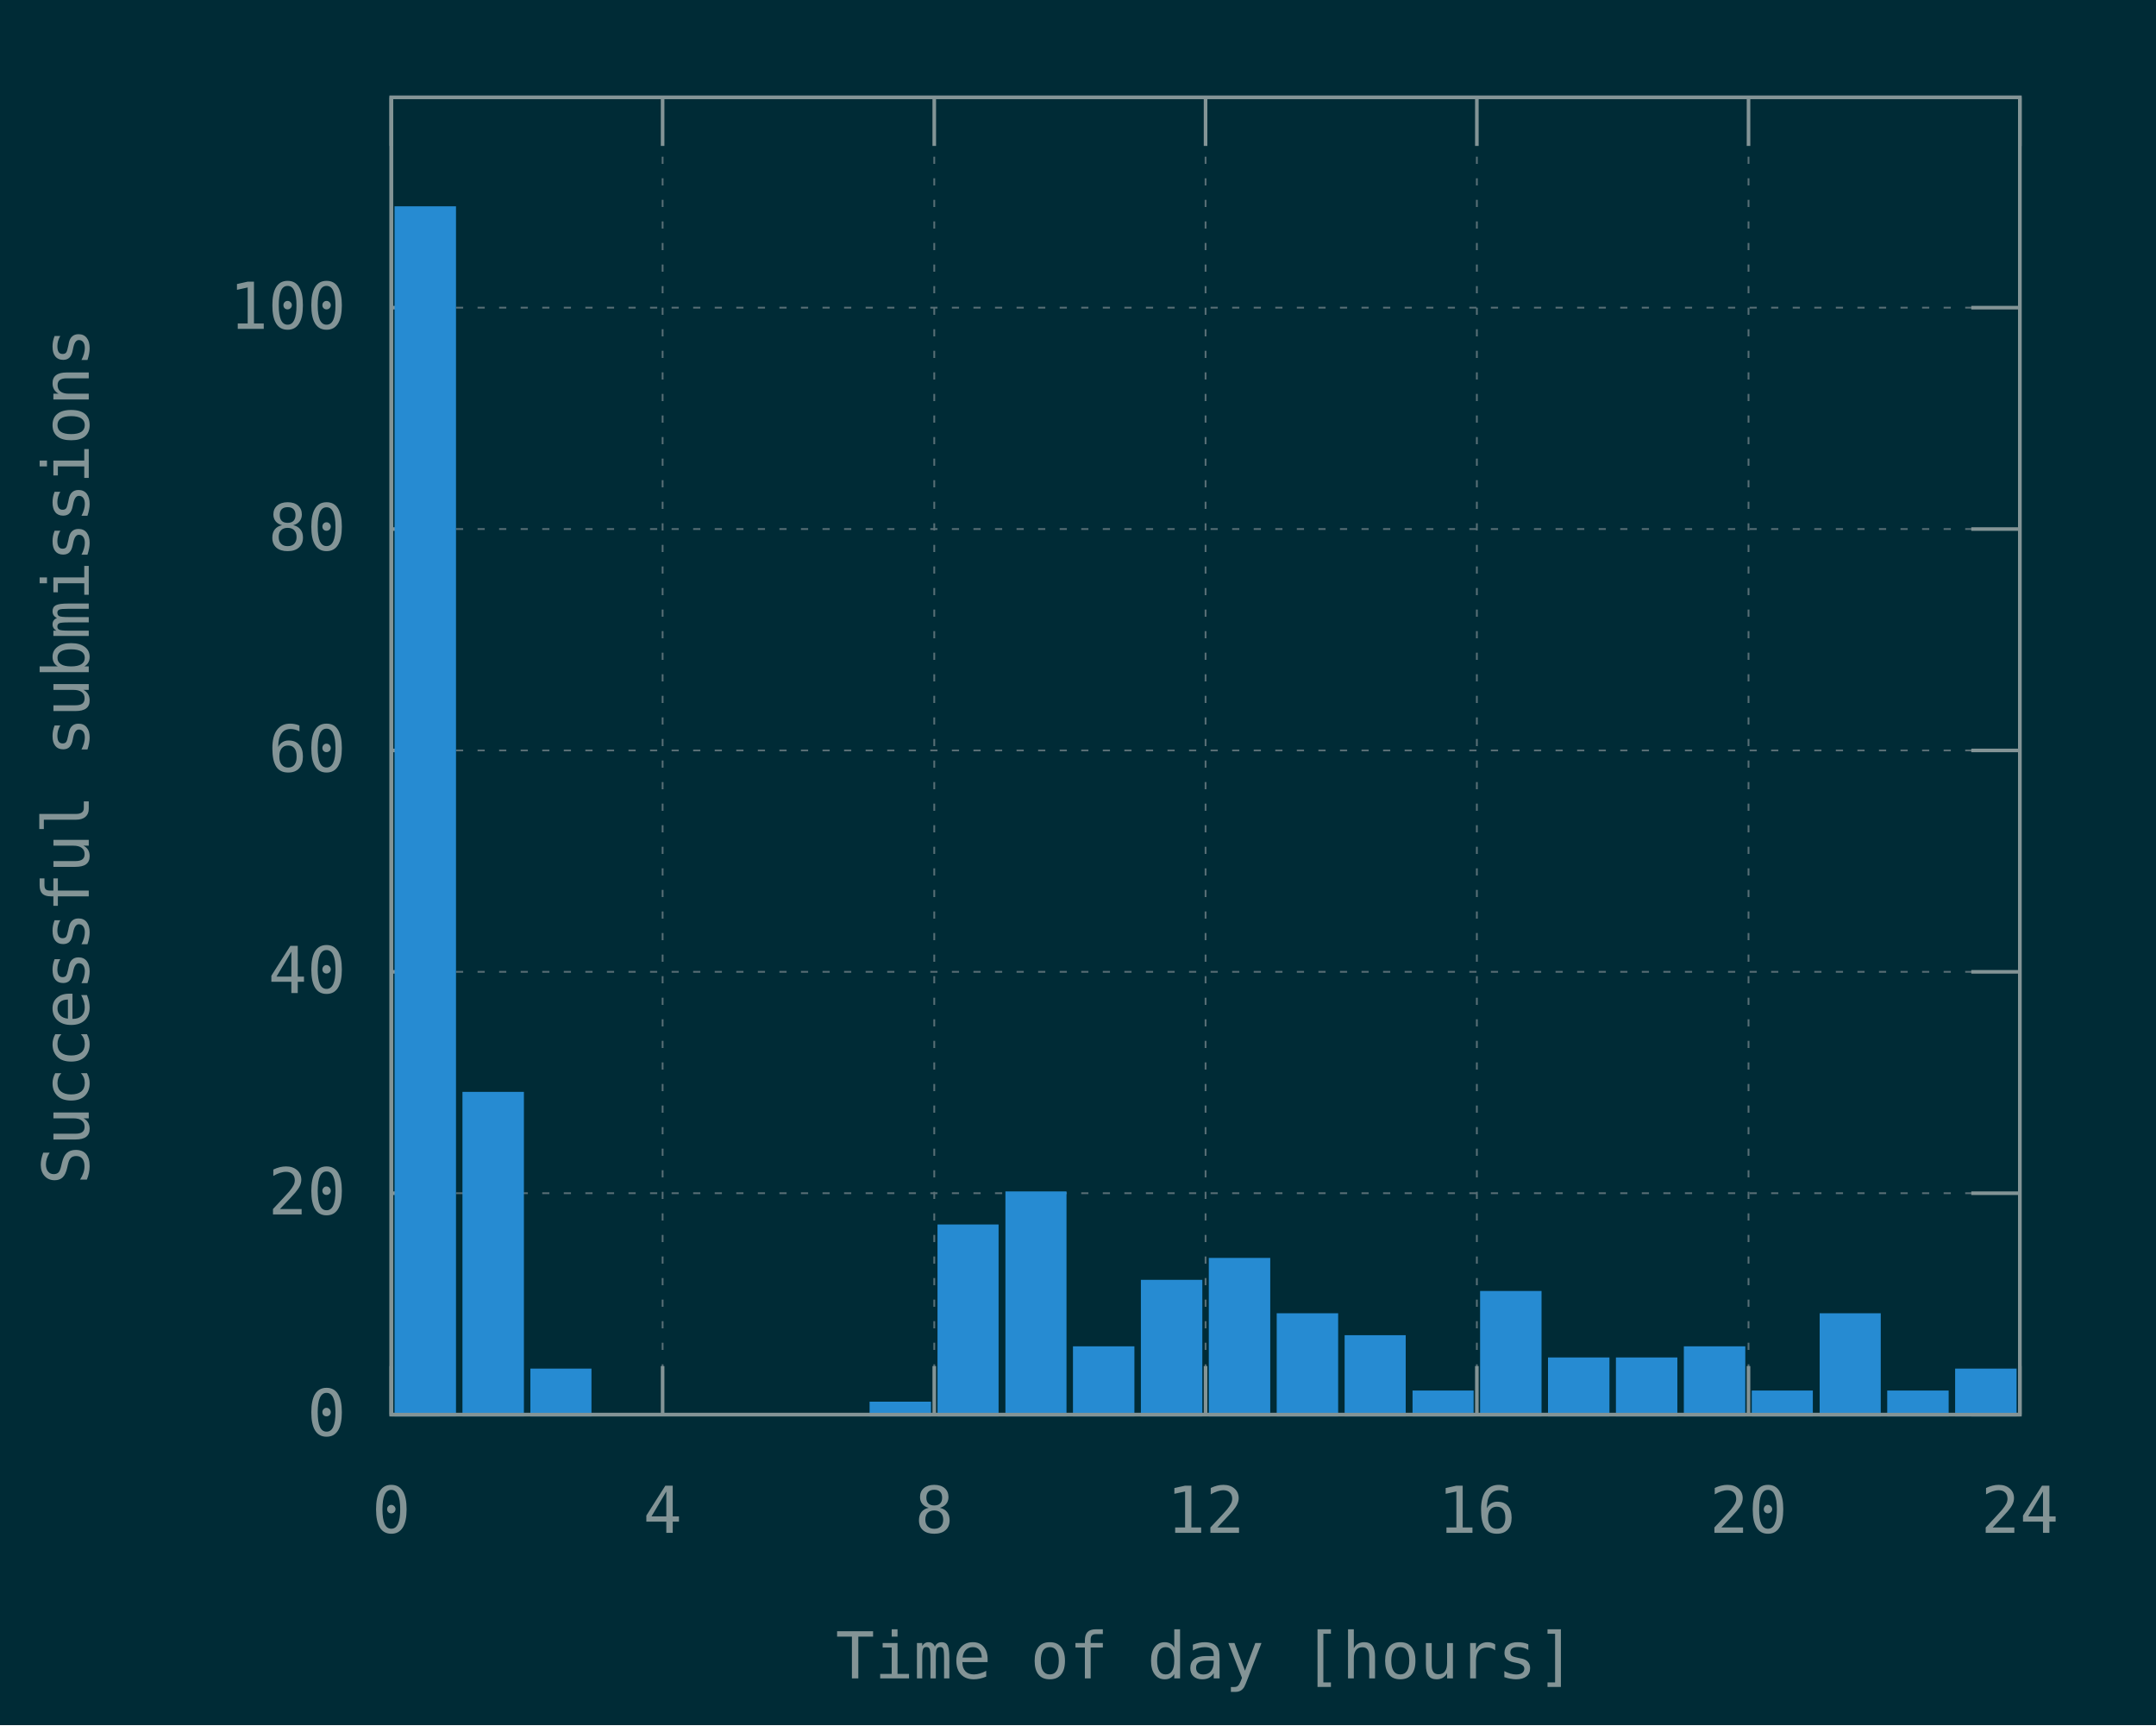
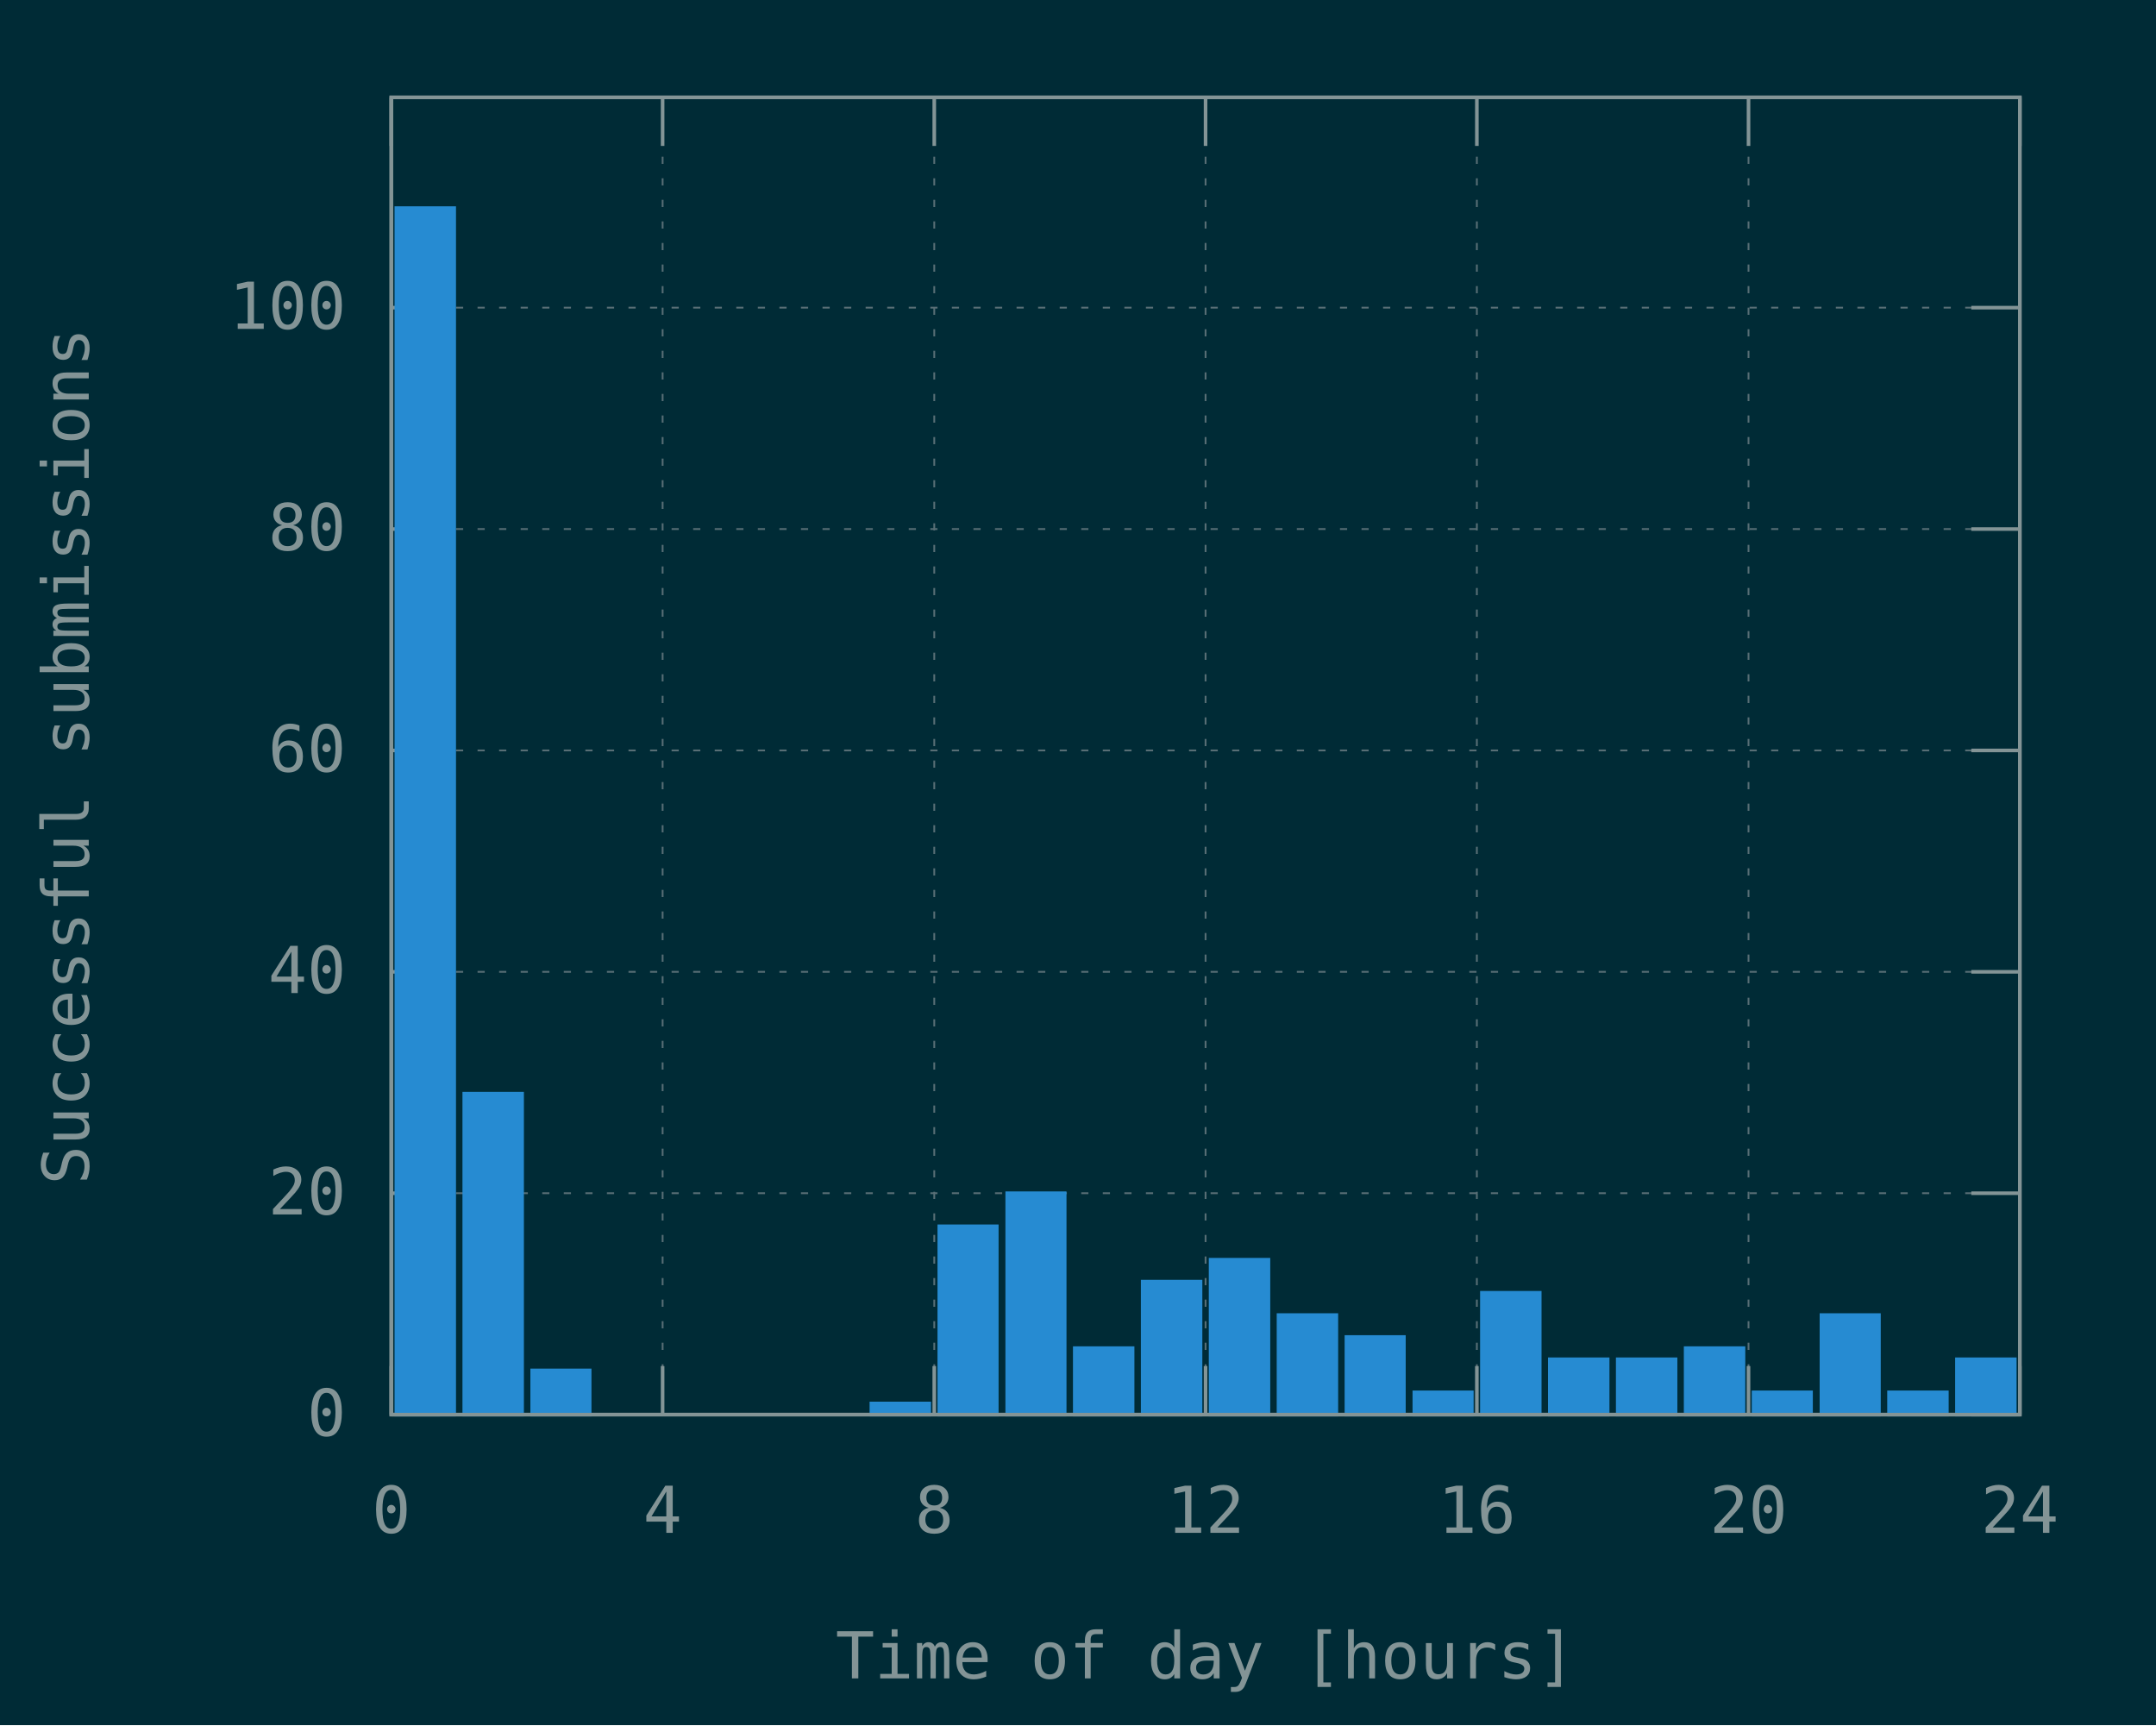
<svg xmlns="http://www.w3.org/2000/svg" xmlns:xlink="http://www.w3.org/1999/xlink" width="600" height="480" viewBox="0 0 600 480">
  <g id="gnuplot_canvas">
    <rect x="0" y="0" width="600" height="480" fill="#002b36" />
    <defs>
      <circle id="gpDot" r="0.5" stroke-width="0.5" stroke="currentColor" />
      <path id="gpPt0" stroke-width="0.148" stroke="currentColor" d="M-1,0 h2 M0,-1 v2" />
      <path id="gpPt1" stroke-width="0.148" stroke="currentColor" d="M-1,-1 L1,1 M1,-1 L-1,1" />
      <path id="gpPt2" stroke-width="0.148" stroke="currentColor" d="M-1,0 L1,0 M0,-1 L0,1 M-1,-1 L1,1 M-1,1 L1,-1" />
      <rect id="gpPt3" stroke-width="0.148" stroke="currentColor" x="-1" y="-1" width="2" height="2" />
      <rect id="gpPt4" stroke-width="0.148" stroke="currentColor" fill="currentColor" x="-1" y="-1" width="2" height="2" />
      <circle id="gpPt5" stroke-width="0.148" stroke="currentColor" cx="0" cy="0" r="1" />
      <use xlink:href="#gpPt5" id="gpPt6" fill="currentColor" stroke="none" />
      <path id="gpPt7" stroke-width="0.148" stroke="currentColor" d="M0,-1.33 L-1.33,0.67 L1.33,0.67 z" />
      <use xlink:href="#gpPt7" id="gpPt8" fill="currentColor" stroke="none" />
      <use xlink:href="#gpPt7" id="gpPt9" stroke="currentColor" transform="rotate(180)" />
      <use xlink:href="#gpPt9" id="gpPt10" fill="currentColor" stroke="none" />
      <use xlink:href="#gpPt3" id="gpPt11" stroke="currentColor" transform="rotate(45)" />
      <use xlink:href="#gpPt11" id="gpPt12" fill="currentColor" stroke="none" />
      <path id="gpPt13" stroke-width="0.148" stroke="currentColor" d="M0,1.330 L1.265,0.411 L0.782,-1.067 L-0.782,-1.076 L-1.265,0.411 z" />
      <use xlink:href="#gpPt13" id="gpPt14" fill="currentColor" stroke="none" />
      <filter id="textbox" filterUnits="objectBoundingBox" x="0" y="0" height="1" width="1">
        <feFlood flood-color="#002B36" flood-opacity="1" result="bgnd" />
        <feComposite in="SourceGraphic" in2="bgnd" operator="atop" />
      </filter>
      <filter id="greybox" filterUnits="objectBoundingBox" x="0" y="0" height="1" width="1">
        <feFlood flood-color="lightgrey" flood-opacity="1" result="grey" />
        <feComposite in="SourceGraphic" in2="grey" operator="atop" />
      </filter>
    </defs>
    <g fill="none" color="#002B36" stroke="currentColor" stroke-width="1.00" stroke-linecap="butt" stroke-linejoin="miter">
</g>
    <g fill="none" color="black" stroke="currentColor" stroke-width="1.00" stroke-linecap="butt" stroke-linejoin="miter">
</g>
    <g fill="none" color="black" stroke="rgb(131, 148, 150)" stroke-width="0.50" stroke-linecap="butt" stroke-linejoin="miter">
</g>
    <g fill="none" color="gray" stroke="currentColor" stroke-width="0.50" stroke-linecap="butt" stroke-linejoin="miter">
      <path stroke="rgb( 88, 110, 117)" stroke-dasharray="2,4" class="gridline" d="M108.9,393.6 L562.1,393.6  " />
    </g>
    <g fill="none" color="gray" stroke="rgb( 88, 110, 117)" stroke-width="1.00" stroke-linecap="butt" stroke-linejoin="miter">
</g>
    <g fill="none" color="black" stroke="currentColor" stroke-width="1.00" stroke-linecap="butt" stroke-linejoin="miter">
      <path stroke="rgb(131, 148, 150)" d="M108.9,393.6 L122.4,393.6 M562.1,393.6 L548.6,393.6  " />
      <g transform="translate(96.3,399.5)" stroke="none" fill="rgb(131,148,150)" font-family="Inconsolata" font-size="18.00" text-anchor="end">
        <text>
          <tspan font-family="Inconsolata"> 0</tspan>
        </text>
      </g>
    </g>
    <g fill="none" color="black" stroke="currentColor" stroke-width="1.00" stroke-linecap="butt" stroke-linejoin="miter">
</g>
    <g fill="none" color="black" stroke="rgb(131, 148, 150)" stroke-width="0.50" stroke-linecap="butt" stroke-linejoin="miter">
</g>
    <g fill="none" color="gray" stroke="currentColor" stroke-width="0.50" stroke-linecap="butt" stroke-linejoin="miter">
      <path stroke="rgb( 88, 110, 117)" stroke-dasharray="2,4" class="gridline" d="M108.9,332.0 L562.1,332.0  " />
    </g>
    <g fill="none" color="gray" stroke="rgb( 88, 110, 117)" stroke-width="1.00" stroke-linecap="butt" stroke-linejoin="miter">
</g>
    <g fill="none" color="black" stroke="currentColor" stroke-width="1.00" stroke-linecap="butt" stroke-linejoin="miter">
      <path stroke="rgb(131, 148, 150)" d="M108.9,332.0 L122.4,332.0 M562.1,332.0 L548.6,332.0  " />
      <g transform="translate(96.3,337.9)" stroke="none" fill="rgb(131,148,150)" font-family="Inconsolata" font-size="18.00" text-anchor="end">
        <text>
          <tspan font-family="Inconsolata"> 20</tspan>
        </text>
      </g>
    </g>
    <g fill="none" color="black" stroke="currentColor" stroke-width="1.00" stroke-linecap="butt" stroke-linejoin="miter">
</g>
    <g fill="none" color="black" stroke="rgb(131, 148, 150)" stroke-width="0.50" stroke-linecap="butt" stroke-linejoin="miter">
</g>
    <g fill="none" color="gray" stroke="currentColor" stroke-width="0.50" stroke-linecap="butt" stroke-linejoin="miter">
      <path stroke="rgb( 88, 110, 117)" stroke-dasharray="2,4" class="gridline" d="M108.9,270.4 L562.1,270.4  " />
    </g>
    <g fill="none" color="gray" stroke="rgb( 88, 110, 117)" stroke-width="1.00" stroke-linecap="butt" stroke-linejoin="miter">
</g>
    <g fill="none" color="black" stroke="currentColor" stroke-width="1.00" stroke-linecap="butt" stroke-linejoin="miter">
      <path stroke="rgb(131, 148, 150)" d="M108.9,270.4 L122.4,270.4 M562.1,270.4 L548.6,270.4  " />
      <g transform="translate(96.3,276.3)" stroke="none" fill="rgb(131,148,150)" font-family="Inconsolata" font-size="18.00" text-anchor="end">
        <text>
          <tspan font-family="Inconsolata"> 40</tspan>
        </text>
      </g>
    </g>
    <g fill="none" color="black" stroke="currentColor" stroke-width="1.00" stroke-linecap="butt" stroke-linejoin="miter">
</g>
    <g fill="none" color="black" stroke="rgb(131, 148, 150)" stroke-width="0.50" stroke-linecap="butt" stroke-linejoin="miter">
</g>
    <g fill="none" color="gray" stroke="currentColor" stroke-width="0.50" stroke-linecap="butt" stroke-linejoin="miter">
      <path stroke="rgb( 88, 110, 117)" stroke-dasharray="2,4" class="gridline" d="M108.9,208.8 L562.1,208.8  " />
    </g>
    <g fill="none" color="gray" stroke="rgb( 88, 110, 117)" stroke-width="1.00" stroke-linecap="butt" stroke-linejoin="miter">
</g>
    <g fill="none" color="black" stroke="currentColor" stroke-width="1.00" stroke-linecap="butt" stroke-linejoin="miter">
      <path stroke="rgb(131, 148, 150)" d="M108.9,208.8 L122.4,208.8 M562.1,208.8 L548.6,208.8  " />
      <g transform="translate(96.3,214.7)" stroke="none" fill="rgb(131,148,150)" font-family="Inconsolata" font-size="18.00" text-anchor="end">
        <text>
          <tspan font-family="Inconsolata"> 60</tspan>
        </text>
      </g>
    </g>
    <g fill="none" color="black" stroke="currentColor" stroke-width="1.00" stroke-linecap="butt" stroke-linejoin="miter">
</g>
    <g fill="none" color="black" stroke="rgb(131, 148, 150)" stroke-width="0.50" stroke-linecap="butt" stroke-linejoin="miter">
</g>
    <g fill="none" color="gray" stroke="currentColor" stroke-width="0.50" stroke-linecap="butt" stroke-linejoin="miter">
      <path stroke="rgb( 88, 110, 117)" stroke-dasharray="2,4" class="gridline" d="M108.9,147.2 L562.1,147.2  " />
    </g>
    <g fill="none" color="gray" stroke="rgb( 88, 110, 117)" stroke-width="1.00" stroke-linecap="butt" stroke-linejoin="miter">
</g>
    <g fill="none" color="black" stroke="currentColor" stroke-width="1.00" stroke-linecap="butt" stroke-linejoin="miter">
      <path stroke="rgb(131, 148, 150)" d="M108.9,147.2 L122.4,147.2 M562.1,147.2 L548.6,147.2  " />
      <g transform="translate(96.3,153.1)" stroke="none" fill="rgb(131,148,150)" font-family="Inconsolata" font-size="18.00" text-anchor="end">
        <text>
          <tspan font-family="Inconsolata"> 80</tspan>
        </text>
      </g>
    </g>
    <g fill="none" color="black" stroke="currentColor" stroke-width="1.00" stroke-linecap="butt" stroke-linejoin="miter">
</g>
    <g fill="none" color="black" stroke="rgb(131, 148, 150)" stroke-width="0.50" stroke-linecap="butt" stroke-linejoin="miter">
</g>
    <g fill="none" color="gray" stroke="currentColor" stroke-width="0.50" stroke-linecap="butt" stroke-linejoin="miter">
      <path stroke="rgb( 88, 110, 117)" stroke-dasharray="2,4" class="gridline" d="M108.9,85.6 L562.1,85.6  " />
    </g>
    <g fill="none" color="gray" stroke="rgb( 88, 110, 117)" stroke-width="1.00" stroke-linecap="butt" stroke-linejoin="miter">
</g>
    <g fill="none" color="black" stroke="currentColor" stroke-width="1.00" stroke-linecap="butt" stroke-linejoin="miter">
      <path stroke="rgb(131, 148, 150)" d="M108.9,85.6 L122.4,85.6 M562.1,85.6 L548.6,85.6  " />
      <g transform="translate(96.3,91.5)" stroke="none" fill="rgb(131,148,150)" font-family="Inconsolata" font-size="18.00" text-anchor="end">
        <text>
          <tspan font-family="Inconsolata"> 100</tspan>
        </text>
      </g>
    </g>
    <g fill="none" color="black" stroke="currentColor" stroke-width="1.00" stroke-linecap="butt" stroke-linejoin="miter">
</g>
    <g fill="none" color="black" stroke="rgb(131, 148, 150)" stroke-width="0.50" stroke-linecap="butt" stroke-linejoin="miter">
</g>
    <g fill="none" color="gray" stroke="currentColor" stroke-width="0.50" stroke-linecap="butt" stroke-linejoin="miter">
      <path stroke="rgb( 88, 110, 117)" stroke-dasharray="2,4" class="gridline" d="M108.9,393.6 L108.9,27.1  " />
    </g>
    <g fill="none" color="gray" stroke="rgb( 88, 110, 117)" stroke-width="1.00" stroke-linecap="butt" stroke-linejoin="miter">
</g>
    <g fill="none" color="black" stroke="currentColor" stroke-width="1.00" stroke-linecap="butt" stroke-linejoin="miter">
      <path stroke="rgb(131, 148, 150)" d="M108.9,393.6 L108.9,380.1 M108.9,27.1 L108.9,40.6  " />
      <g transform="translate(108.9,426.5)" stroke="none" fill="rgb(131,148,150)" font-family="Inconsolata" font-size="18.00" text-anchor="middle">
        <text>
          <tspan font-family="Inconsolata"> 0</tspan>
        </text>
      </g>
    </g>
    <g fill="none" color="black" stroke="currentColor" stroke-width="1.00" stroke-linecap="butt" stroke-linejoin="miter">
</g>
    <g fill="none" color="black" stroke="rgb(131, 148, 150)" stroke-width="0.50" stroke-linecap="butt" stroke-linejoin="miter">
</g>
    <g fill="none" color="gray" stroke="currentColor" stroke-width="0.50" stroke-linecap="butt" stroke-linejoin="miter">
      <path stroke="rgb( 88, 110, 117)" stroke-dasharray="2,4" class="gridline" d="M184.4,393.6 L184.4,27.1  " />
    </g>
    <g fill="none" color="gray" stroke="rgb( 88, 110, 117)" stroke-width="1.00" stroke-linecap="butt" stroke-linejoin="miter">
</g>
    <g fill="none" color="black" stroke="currentColor" stroke-width="1.00" stroke-linecap="butt" stroke-linejoin="miter">
      <path stroke="rgb(131, 148, 150)" d="M184.4,393.6 L184.4,380.1 M184.4,27.1 L184.4,40.6  " />
      <g transform="translate(184.4,426.5)" stroke="none" fill="rgb(131,148,150)" font-family="Inconsolata" font-size="18.00" text-anchor="middle">
        <text>
          <tspan font-family="Inconsolata"> 4</tspan>
        </text>
      </g>
    </g>
    <g fill="none" color="black" stroke="currentColor" stroke-width="1.00" stroke-linecap="butt" stroke-linejoin="miter">
</g>
    <g fill="none" color="black" stroke="rgb(131, 148, 150)" stroke-width="0.50" stroke-linecap="butt" stroke-linejoin="miter">
</g>
    <g fill="none" color="gray" stroke="currentColor" stroke-width="0.50" stroke-linecap="butt" stroke-linejoin="miter">
      <path stroke="rgb( 88, 110, 117)" stroke-dasharray="2,4" class="gridline" d="M260.0,393.6 L260.0,27.1  " />
    </g>
    <g fill="none" color="gray" stroke="rgb( 88, 110, 117)" stroke-width="1.00" stroke-linecap="butt" stroke-linejoin="miter">
</g>
    <g fill="none" color="black" stroke="currentColor" stroke-width="1.00" stroke-linecap="butt" stroke-linejoin="miter">
      <path stroke="rgb(131, 148, 150)" d="M260.0,393.6 L260.0,380.1 M260.0,27.1 L260.0,40.6  " />
      <g transform="translate(260.0,426.5)" stroke="none" fill="rgb(131,148,150)" font-family="Inconsolata" font-size="18.00" text-anchor="middle">
        <text>
          <tspan font-family="Inconsolata"> 8</tspan>
        </text>
      </g>
    </g>
    <g fill="none" color="black" stroke="currentColor" stroke-width="1.00" stroke-linecap="butt" stroke-linejoin="miter">
</g>
    <g fill="none" color="black" stroke="rgb(131, 148, 150)" stroke-width="0.50" stroke-linecap="butt" stroke-linejoin="miter">
</g>
    <g fill="none" color="gray" stroke="currentColor" stroke-width="0.50" stroke-linecap="butt" stroke-linejoin="miter">
      <path stroke="rgb( 88, 110, 117)" stroke-dasharray="2,4" class="gridline" d="M335.5,393.6 L335.5,27.1  " />
    </g>
    <g fill="none" color="gray" stroke="rgb( 88, 110, 117)" stroke-width="1.00" stroke-linecap="butt" stroke-linejoin="miter">
</g>
    <g fill="none" color="black" stroke="currentColor" stroke-width="1.00" stroke-linecap="butt" stroke-linejoin="miter">
      <path stroke="rgb(131, 148, 150)" d="M335.5,393.6 L335.5,380.1 M335.5,27.1 L335.5,40.6  " />
      <g transform="translate(335.5,426.5)" stroke="none" fill="rgb(131,148,150)" font-family="Inconsolata" font-size="18.00" text-anchor="middle">
        <text>
          <tspan font-family="Inconsolata"> 12</tspan>
        </text>
      </g>
    </g>
    <g fill="none" color="black" stroke="currentColor" stroke-width="1.00" stroke-linecap="butt" stroke-linejoin="miter">
</g>
    <g fill="none" color="black" stroke="rgb(131, 148, 150)" stroke-width="0.50" stroke-linecap="butt" stroke-linejoin="miter">
</g>
    <g fill="none" color="gray" stroke="currentColor" stroke-width="0.50" stroke-linecap="butt" stroke-linejoin="miter">
      <path stroke="rgb( 88, 110, 117)" stroke-dasharray="2,4" class="gridline" d="M411.0,393.6 L411.0,27.1  " />
    </g>
    <g fill="none" color="gray" stroke="rgb( 88, 110, 117)" stroke-width="1.00" stroke-linecap="butt" stroke-linejoin="miter">
</g>
    <g fill="none" color="black" stroke="currentColor" stroke-width="1.00" stroke-linecap="butt" stroke-linejoin="miter">
      <path stroke="rgb(131, 148, 150)" d="M411.0,393.6 L411.0,380.1 M411.0,27.1 L411.0,40.6  " />
      <g transform="translate(411.0,426.5)" stroke="none" fill="rgb(131,148,150)" font-family="Inconsolata" font-size="18.00" text-anchor="middle">
        <text>
          <tspan font-family="Inconsolata"> 16</tspan>
        </text>
      </g>
    </g>
    <g fill="none" color="black" stroke="currentColor" stroke-width="1.00" stroke-linecap="butt" stroke-linejoin="miter">
</g>
    <g fill="none" color="black" stroke="rgb(131, 148, 150)" stroke-width="0.50" stroke-linecap="butt" stroke-linejoin="miter">
</g>
    <g fill="none" color="gray" stroke="currentColor" stroke-width="0.50" stroke-linecap="butt" stroke-linejoin="miter">
      <path stroke="rgb( 88, 110, 117)" stroke-dasharray="2,4" class="gridline" d="M486.6,393.6 L486.6,40.6 L486.6,27.1  " />
    </g>
    <g fill="none" color="gray" stroke="rgb( 88, 110, 117)" stroke-width="1.00" stroke-linecap="butt" stroke-linejoin="miter">
</g>
    <g fill="none" color="black" stroke="currentColor" stroke-width="1.00" stroke-linecap="butt" stroke-linejoin="miter">
      <path stroke="rgb(131, 148, 150)" d="M486.6,393.6 L486.6,380.1 M486.6,27.1 L486.6,40.6  " />
      <g transform="translate(486.6,426.5)" stroke="none" fill="rgb(131,148,150)" font-family="Inconsolata" font-size="18.00" text-anchor="middle">
        <text>
          <tspan font-family="Inconsolata"> 20</tspan>
        </text>
      </g>
    </g>
    <g fill="none" color="black" stroke="currentColor" stroke-width="1.00" stroke-linecap="butt" stroke-linejoin="miter">
</g>
    <g fill="none" color="black" stroke="rgb(131, 148, 150)" stroke-width="0.50" stroke-linecap="butt" stroke-linejoin="miter">
</g>
    <g fill="none" color="gray" stroke="currentColor" stroke-width="0.50" stroke-linecap="butt" stroke-linejoin="miter">
      <path stroke="rgb( 88, 110, 117)" stroke-dasharray="2,4" class="gridline" d="M562.1,393.6 L562.1,27.1  " />
    </g>
    <g fill="none" color="gray" stroke="rgb( 88, 110, 117)" stroke-width="1.00" stroke-linecap="butt" stroke-linejoin="miter">
</g>
    <g fill="none" color="black" stroke="currentColor" stroke-width="1.00" stroke-linecap="butt" stroke-linejoin="miter">
      <path stroke="rgb(131, 148, 150)" d="M562.1,393.6 L562.1,380.1 M562.1,27.1 L562.1,40.6  " />
      <g transform="translate(562.1,426.5)" stroke="none" fill="rgb(131,148,150)" font-family="Inconsolata" font-size="18.00" text-anchor="middle">
        <text>
          <tspan font-family="Inconsolata"> 24</tspan>
        </text>
      </g>
    </g>
    <g fill="none" color="black" stroke="currentColor" stroke-width="1.00" stroke-linecap="butt" stroke-linejoin="miter">
</g>
    <g fill="none" color="black" stroke="currentColor" stroke-width="1.00" stroke-linecap="butt" stroke-linejoin="miter">
      <path stroke="rgb(131, 148, 150)" d="M108.9,27.1 L108.9,393.6 L562.1,393.6 L562.1,27.1 L108.9,27.1 Z  " />
    </g>
    <g fill="none" color="black" stroke="currentColor" stroke-width="1.00" stroke-linecap="butt" stroke-linejoin="miter">
      <g transform="translate(24.7,210.4) rotate(270)" stroke="none" fill="rgb(131,148,150)" font-family="Inconsolata" font-size="18.00" text-anchor="middle">
        <text>
          <tspan font-family="Inconsolata">Successful submissions</tspan>
        </text>
      </g>
    </g>
    <g fill="none" color="black" stroke="currentColor" stroke-width="1.00" stroke-linecap="butt" stroke-linejoin="miter">
      <g transform="translate(335.5,467.0)" stroke="none" fill="rgb(131,148,150)" font-family="Inconsolata" font-size="18.00" text-anchor="middle">
        <text>
          <tspan font-family="Inconsolata">Time of day [hours]</tspan>
        </text>
      </g>
    </g>
    <g fill="none" color="black" stroke="currentColor" stroke-width="1.00" stroke-linecap="butt" stroke-linejoin="miter">
</g>
    <g id="gnuplot_plot_1">
      <g fill="none" color="black" stroke="currentColor" stroke-width="1.00" stroke-linecap="butt" stroke-linejoin="miter">
        <g stroke="none" shape-rendering="crispEdges">
          <polygon fill="rgb( 38, 139, 210)" points="110.3,393.6 126.5,393.6 126.5,57.8 110.3,57.8 " />
        </g>
        <path stroke="rgb( 38, 139, 210)" d="M110.3,393.6 L110.3,57.9 L126.4,57.9 L126.4,393.6 L110.3,393.6 Z  " />
        <g stroke="none" shape-rendering="crispEdges">
          <polygon fill="rgb( 38, 139, 210)" points="129.2,393.6 145.4,393.6 145.4,304.2 129.2,304.2 " />
        </g>
        <path stroke="rgb( 38, 139, 210)" d="M129.2,393.6 L129.2,304.3 L145.3,304.3 L145.3,393.6 L129.2,393.6 Z  " />
        <g stroke="none" shape-rendering="crispEdges">
          <polygon fill="rgb( 38, 139, 210)" points="148.1,393.6 164.2,393.6 164.2,381.2 148.1,381.2 " />
        </g>
        <path stroke="rgb( 38, 139, 210)" d="M148.1,393.6 L148.1,381.3 L164.1,381.3 L164.1,393.6 L148.1,393.6 Z  " />
        <g stroke="none" shape-rendering="crispEdges">
          <polygon fill="rgb( 38, 139, 210)" points="242.5,393.6 258.7,393.6 258.7,390.4 242.5,390.4 " />
        </g>
        <path stroke="rgb( 38, 139, 210)" d="M242.5,393.6 L242.5,390.5 L258.6,390.5 L258.6,393.6 L242.5,393.6 Z  " />
        <g stroke="none" shape-rendering="crispEdges">
          <polygon fill="rgb( 38, 139, 210)" points="261.4,393.6 277.5,393.6 277.5,341.1 261.4,341.1 " />
        </g>
        <path stroke="rgb( 38, 139, 210)" d="M261.4,393.6 L261.4,341.2 L277.4,341.2 L277.4,393.6 L261.4,393.6 Z  " />
        <g stroke="none" shape-rendering="crispEdges">
          <polygon fill="rgb( 38, 139, 210)" points="280.3,393.6 296.4,393.6 296.4,331.9 280.3,331.9 " />
        </g>
        <path stroke="rgb( 38, 139, 210)" d="M280.3,393.6 L280.3,332.0 L296.3,332.0 L296.3,393.6 L280.3,393.6 Z  " />
        <g stroke="none" shape-rendering="crispEdges">
          <polygon fill="rgb( 38, 139, 210)" points="299.1,393.6 315.3,393.6 315.3,375.0 299.1,375.0 " />
        </g>
        <path stroke="rgb( 38, 139, 210)" d="M299.1,393.6 L299.1,375.1 L315.2,375.1 L315.2,393.6 L299.1,393.6 Z  " />
        <g stroke="none" shape-rendering="crispEdges">
          <polygon fill="rgb( 38, 139, 210)" points="318.0,393.6 334.2,393.6 334.2,356.5 318.0,356.5 " />
        </g>
        <path stroke="rgb( 38, 139, 210)" d="M318.0,393.6 L318.0,356.6 L334.1,356.6 L334.1,393.6 L318.0,393.6 Z  " />
        <g stroke="none" shape-rendering="crispEdges">
          <polygon fill="rgb( 38, 139, 210)" points="336.9,393.6 353.1,393.6 353.1,350.4 336.9,350.4 " />
        </g>
        <path stroke="rgb( 38, 139, 210)" d="M336.9,393.6 L336.9,350.5 L353.0,350.5 L353.0,393.6 L336.9,393.6 Z  " />
        <g stroke="none" shape-rendering="crispEdges">
          <polygon fill="rgb( 38, 139, 210)" points="355.8,393.6 372.0,393.6 372.0,365.8 355.8,365.8 " />
        </g>
        <path stroke="rgb( 38, 139, 210)" d="M355.8,393.6 L355.8,365.9 L371.9,365.9 L371.9,393.6 L355.8,393.6 Z  " />
        <g stroke="none" shape-rendering="crispEdges">
          <polygon fill="rgb( 38, 139, 210)" points="374.7,393.6 390.8,393.6 390.8,371.9 374.7,371.9 " />
        </g>
        <path stroke="rgb( 38, 139, 210)" d="M374.7,393.6 L374.7,372.0 L390.7,372.0 L390.7,393.6 L374.7,393.6 Z  " />
        <g stroke="none" shape-rendering="crispEdges">
          <polygon fill="rgb( 38, 139, 210)" points="393.6,393.6 409.7,393.6 409.7,387.3 393.6,387.3 " />
        </g>
        <path stroke="rgb( 38, 139, 210)" d="M393.6,393.6 L393.6,387.4 L409.6,387.4 L409.6,393.6 L393.6,393.6 Z  " />
        <g stroke="none" shape-rendering="crispEdges">
          <polygon fill="rgb( 38, 139, 210)" points="412.4,393.6 428.6,393.6 428.6,359.6 412.4,359.6 " />
        </g>
        <path stroke="rgb( 38, 139, 210)" d="M412.4,393.6 L412.4,359.7 L428.5,359.7 L428.5,393.6 L412.4,393.6 Z  " />
        <g stroke="none" shape-rendering="crispEdges">
          <polygon fill="rgb( 38, 139, 210)" points="431.3,393.6 447.5,393.6 447.5,378.1 431.3,378.1 " />
        </g>
        <path stroke="rgb( 38, 139, 210)" d="M431.3,393.6 L431.3,378.2 L447.4,378.2 L447.4,393.6 L431.3,393.6 Z  " />
        <g stroke="none" shape-rendering="crispEdges">
          <polygon fill="rgb( 38, 139, 210)" points="450.2,393.6 466.4,393.6 466.4,378.1 450.2,378.1 " />
        </g>
        <path stroke="rgb( 38, 139, 210)" d="M450.2,393.6 L450.2,378.2 L466.3,378.2 L466.3,393.6 L450.2,393.6 Z  " />
        <g stroke="none" shape-rendering="crispEdges">
          <polygon fill="rgb( 38, 139, 210)" points="469.1,393.6 485.3,393.6 485.3,375.0 469.1,375.0 " />
        </g>
        <path stroke="rgb( 38, 139, 210)" d="M469.1,393.6 L469.1,375.1 L485.2,375.1 L485.2,393.6 L469.1,393.6 Z  " />
        <g stroke="none" shape-rendering="crispEdges">
          <polygon fill="rgb( 38, 139, 210)" points="488.0,393.6 504.1,393.6 504.1,387.3 488.0,387.3 " />
        </g>
        <path stroke="rgb( 38, 139, 210)" d="M488.0,393.6 L488.0,387.4 L504.0,387.4 L504.0,393.6 L488.0,393.6 Z  " />
        <g stroke="none" shape-rendering="crispEdges">
          <polygon fill="rgb( 38, 139, 210)" points="506.9,393.6 523.0,393.6 523.0,365.8 506.9,365.8 " />
        </g>
        <path stroke="rgb( 38, 139, 210)" d="M506.9,393.6 L506.9,365.9 L522.9,365.9 L522.9,393.6 L506.9,393.6 Z  " />
        <g stroke="none" shape-rendering="crispEdges">
          <polygon fill="rgb( 38, 139, 210)" points="525.7,393.6 541.9,393.6 541.9,387.3 525.7,387.3 " />
        </g>
        <path stroke="rgb( 38, 139, 210)" d="M525.7,393.6 L525.7,387.4 L541.8,387.4 L541.8,393.6 L525.7,393.6 Z  " />
        <g stroke="none" shape-rendering="crispEdges">
-           <polygon fill="rgb( 38, 139, 210)" points="544.6,393.6 560.8,393.6 560.8,381.2 544.6,381.2 " />
-         </g>
-         <path stroke="rgb( 38, 139, 210)" d="M544.6,393.6 L544.6,381.3 L560.7,381.3 L560.7,393.6 L544.6,393.6 Z  " />
+           <polygon fill="rgb( 38, 139, 210)" points="544.6,393.6 560.8,393.6 560.8,378.1 544.6,378.1 " />
+         </g>
+         <path stroke="rgb( 38, 139, 210)" d="M544.6,393.6 L544.6,378.2 L560.7,378.2 L560.7,393.6 L544.6,393.6 Z  " />
      </g>
    </g>
    <g fill="none" color="#002B36" stroke="rgb( 38, 139, 210)" stroke-width="2.00" stroke-linecap="butt" stroke-linejoin="miter">
</g>
    <g fill="none" color="black" stroke="currentColor" stroke-width="2.00" stroke-linecap="butt" stroke-linejoin="miter">
</g>
    <g fill="none" color="black" stroke="black" stroke-width="1.00" stroke-linecap="butt" stroke-linejoin="miter">
</g>
    <g fill="none" color="black" stroke="currentColor" stroke-width="1.00" stroke-linecap="butt" stroke-linejoin="miter">
      <path stroke="rgb(131, 148, 150)" d="M108.9,27.1 L108.9,393.6 L562.1,393.6 L562.1,27.1 L108.9,27.1 Z  " />
    </g>
    <g fill="none" color="black" stroke="currentColor" stroke-width="1.00" stroke-linecap="butt" stroke-linejoin="miter">
</g>
  </g>
</svg>
